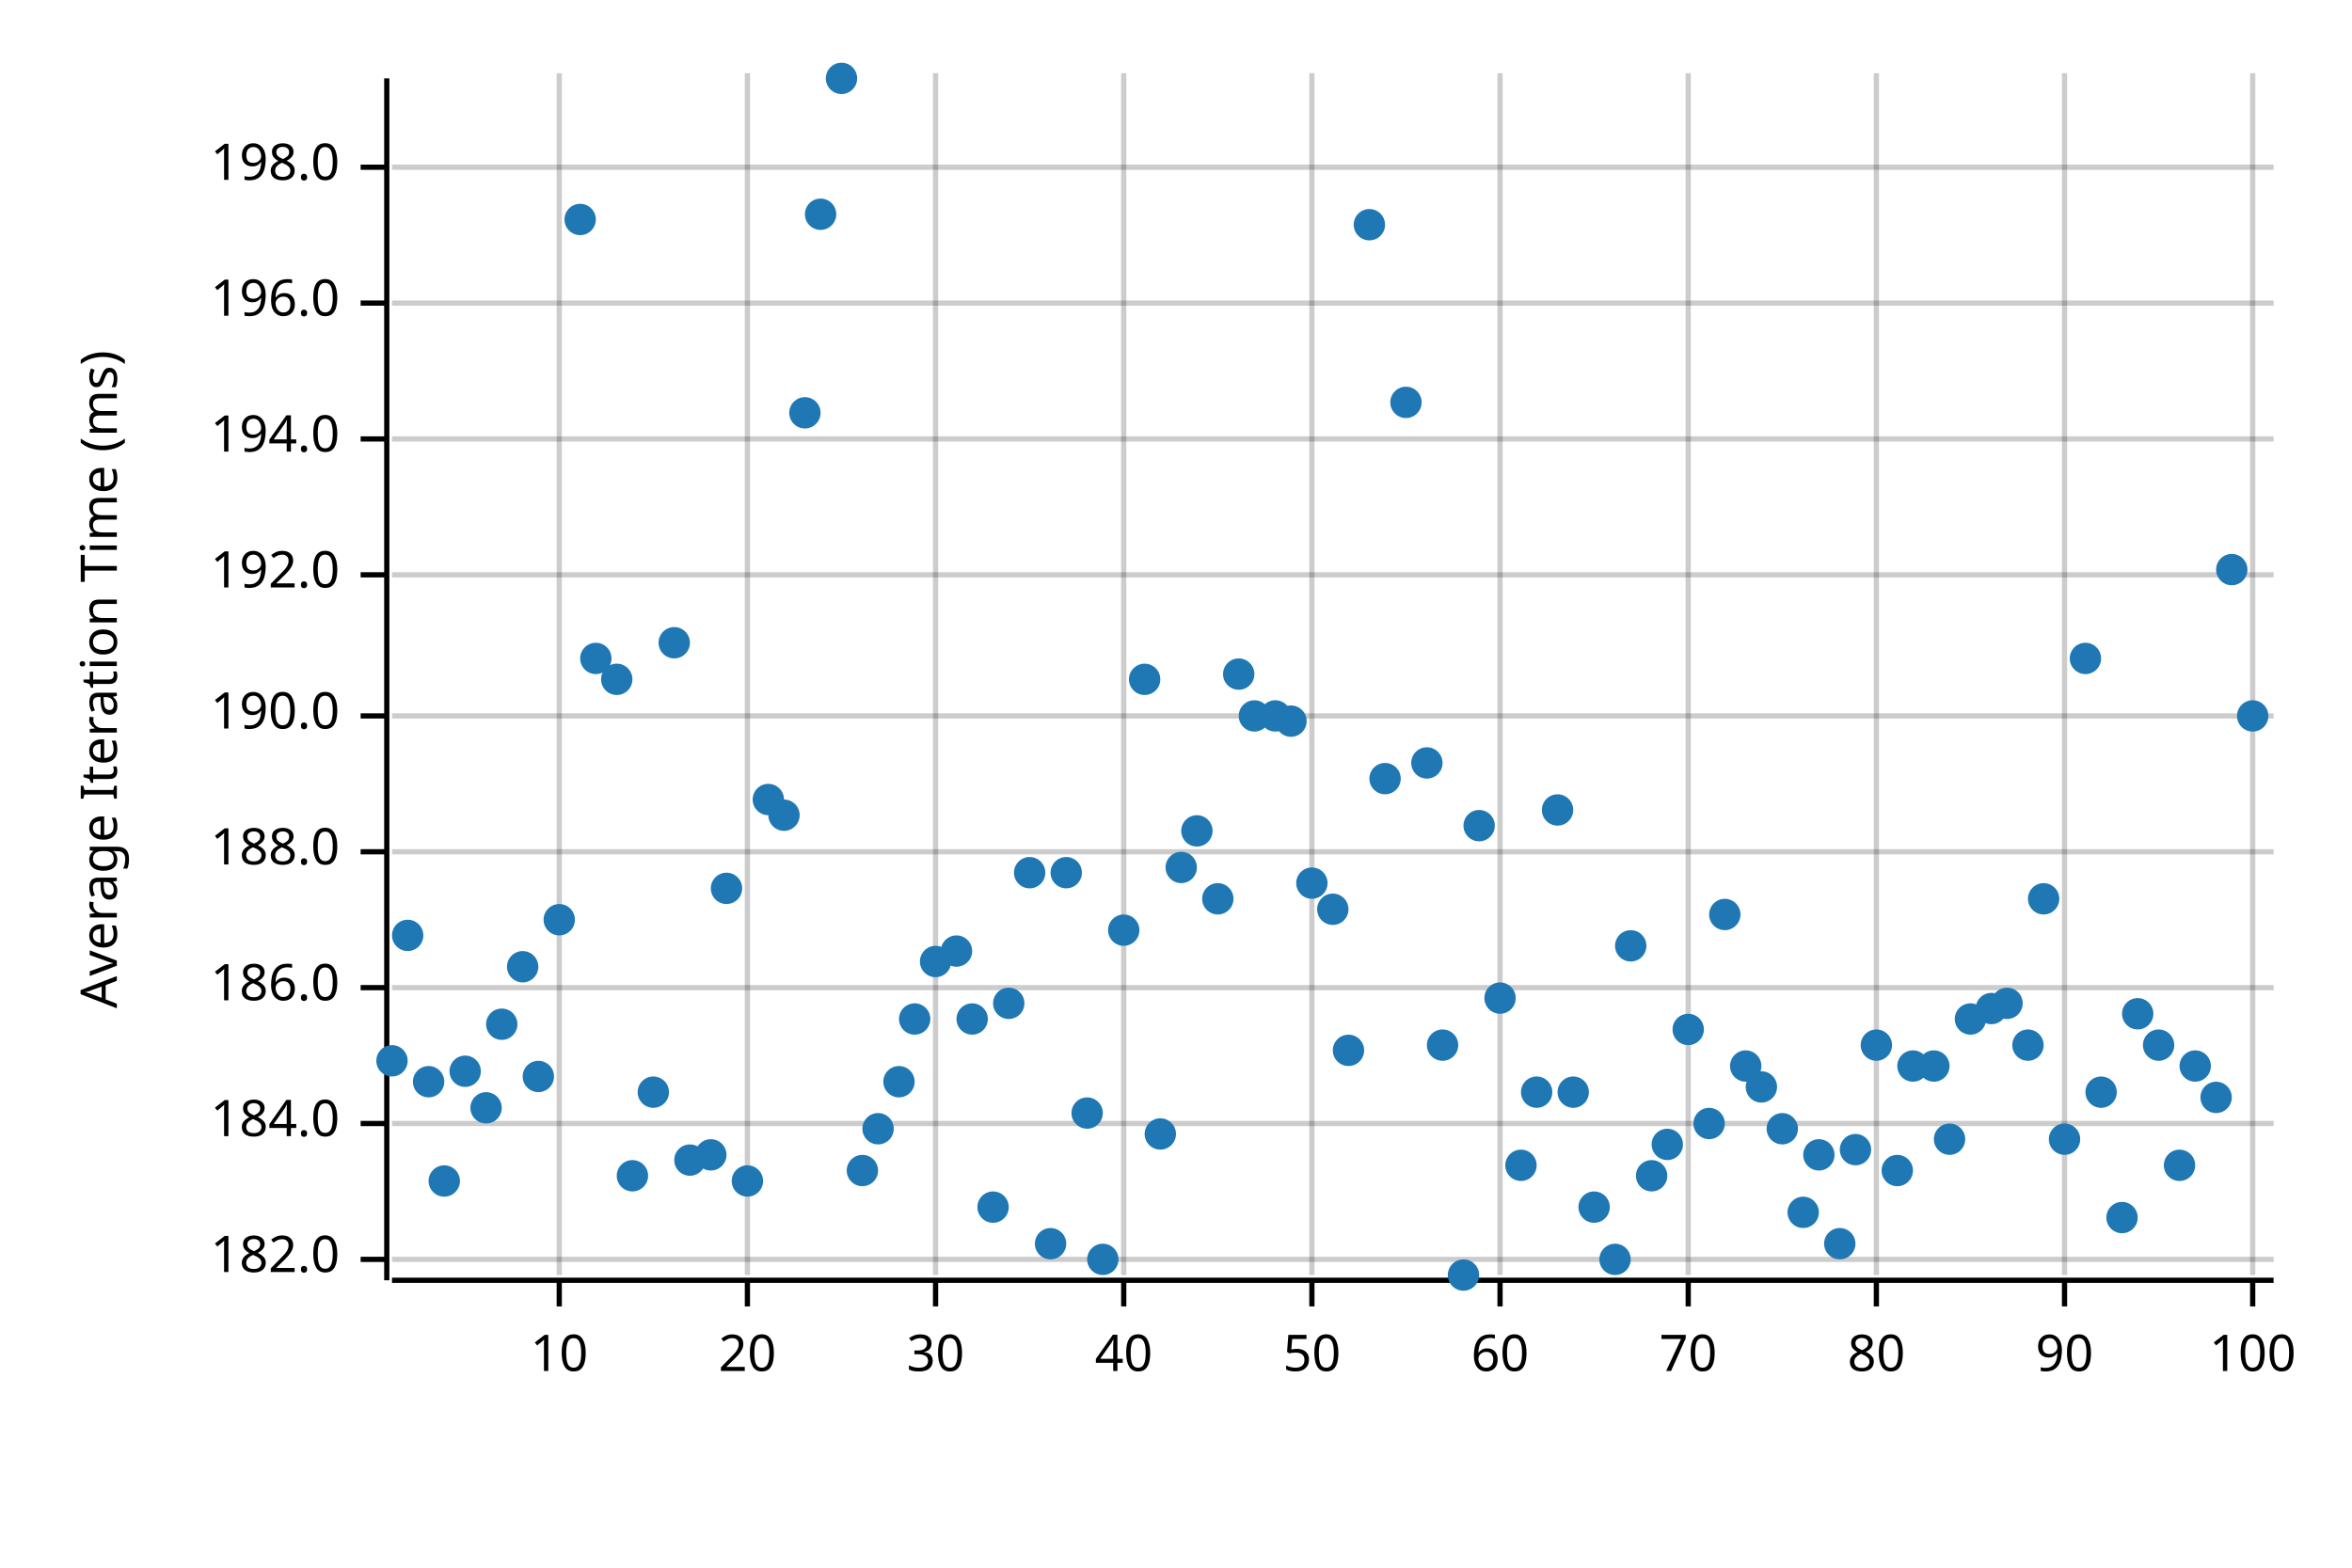
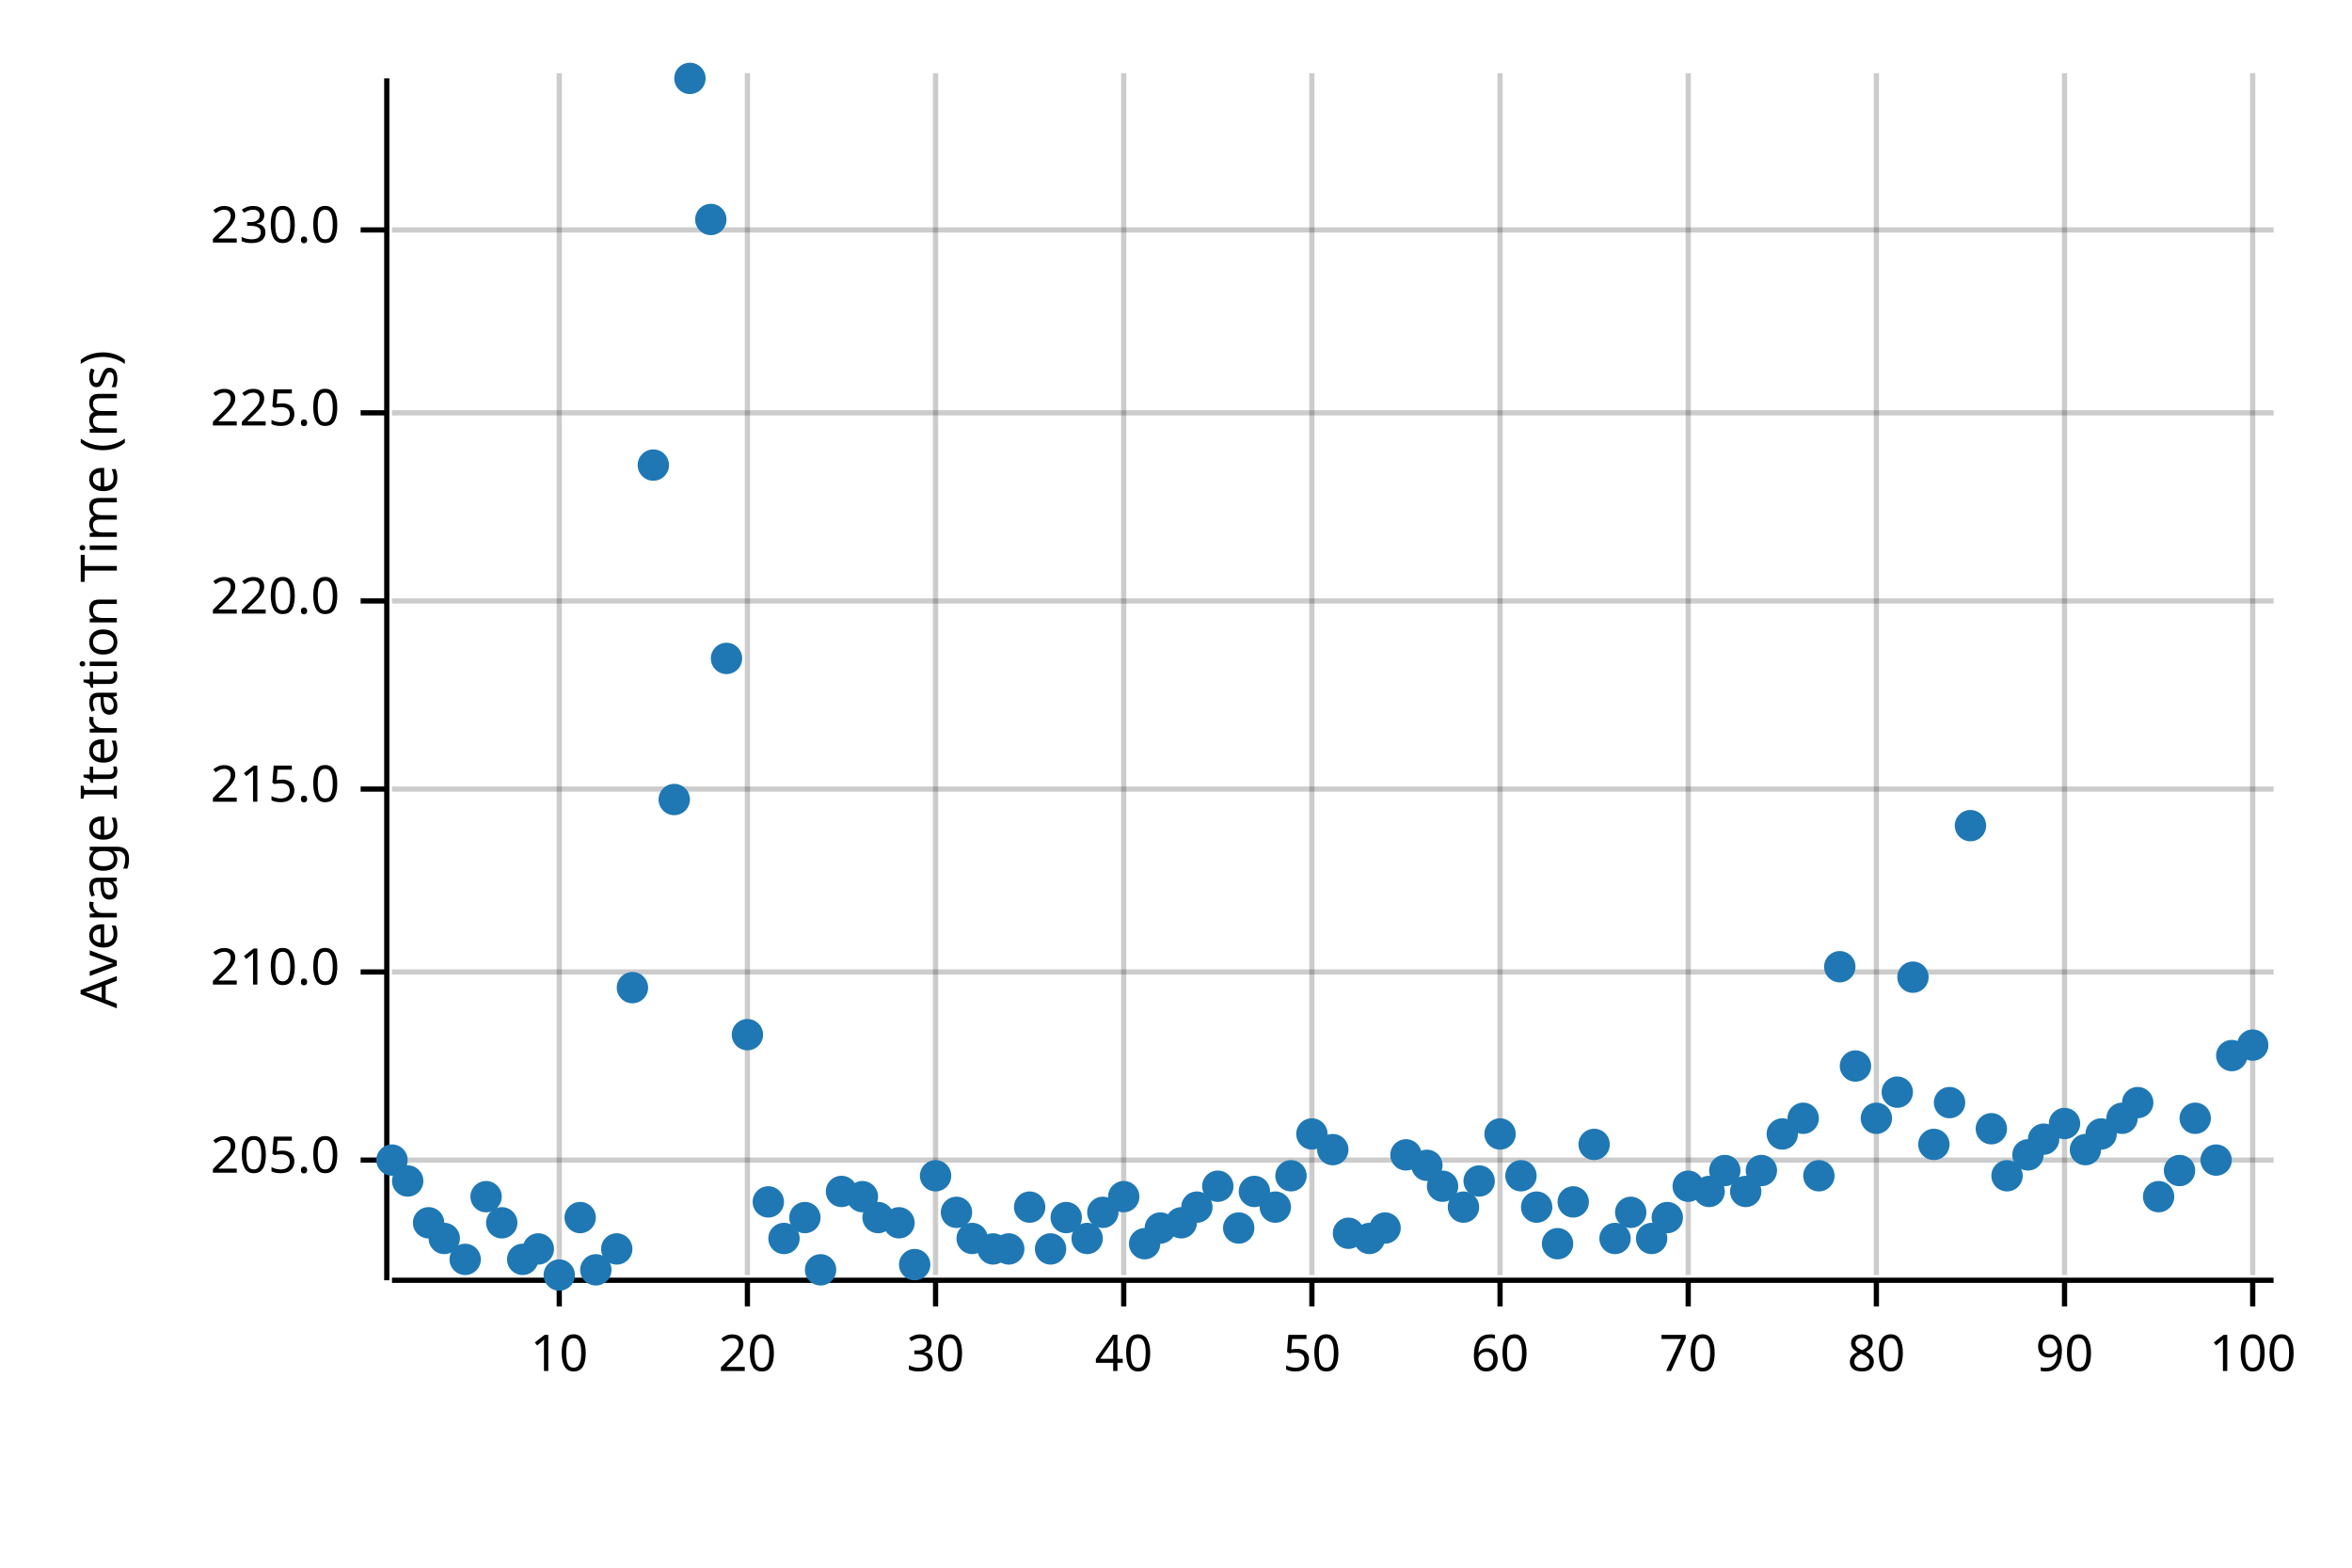
<svg xmlns="http://www.w3.org/2000/svg" width="450" height="300" viewBox="0 0 450 300">
  <text x="15" y="130" dy="0.76em" text-anchor="middle" font-family="sans-serif" font-size="9.677" opacity="1" fill="#000000" transform="rotate(270, 15, 130)">
Average Iteration Time (ms)
</text>
  <line opacity="0.2" stroke="#000000" stroke-width="1" x1="107" y1="244" x2="107" y2="14" />
  <line opacity="0.2" stroke="#000000" stroke-width="1" x1="143" y1="244" x2="143" y2="14" />
  <line opacity="0.2" stroke="#000000" stroke-width="1" x1="179" y1="244" x2="179" y2="14" />
  <line opacity="0.2" stroke="#000000" stroke-width="1" x1="215" y1="244" x2="215" y2="14" />
  <line opacity="0.2" stroke="#000000" stroke-width="1" x1="251" y1="244" x2="251" y2="14" />
  <line opacity="0.2" stroke="#000000" stroke-width="1" x1="287" y1="244" x2="287" y2="14" />
  <line opacity="0.2" stroke="#000000" stroke-width="1" x1="323" y1="244" x2="323" y2="14" />
  <line opacity="0.2" stroke="#000000" stroke-width="1" x1="359" y1="244" x2="359" y2="14" />
  <line opacity="0.2" stroke="#000000" stroke-width="1" x1="395" y1="244" x2="395" y2="14" />
  <line opacity="0.2" stroke="#000000" stroke-width="1" x1="431" y1="244" x2="431" y2="14" />
-   <line opacity="0.2" stroke="#000000" stroke-width="1" x1="75" y1="241" x2="435" y2="241" />
-   <line opacity="0.2" stroke="#000000" stroke-width="1" x1="75" y1="215" x2="435" y2="215" />
-   <line opacity="0.2" stroke="#000000" stroke-width="1" x1="75" y1="189" x2="435" y2="189" />
-   <line opacity="0.2" stroke="#000000" stroke-width="1" x1="75" y1="163" x2="435" y2="163" />
-   <line opacity="0.2" stroke="#000000" stroke-width="1" x1="75" y1="137" x2="435" y2="137" />
-   <line opacity="0.2" stroke="#000000" stroke-width="1" x1="75" y1="110" x2="435" y2="110" />
-   <line opacity="0.2" stroke="#000000" stroke-width="1" x1="75" y1="84" x2="435" y2="84" />
-   <line opacity="0.2" stroke="#000000" stroke-width="1" x1="75" y1="58" x2="435" y2="58" />
-   <line opacity="0.2" stroke="#000000" stroke-width="1" x1="75" y1="32" x2="435" y2="32" />
+   <line opacity="0.2" stroke="#000000" stroke-width="1" x1="75" y1="222" x2="435" y2="222" />
+   <line opacity="0.2" stroke="#000000" stroke-width="1" x1="75" y1="186" x2="435" y2="186" />
+   <line opacity="0.2" stroke="#000000" stroke-width="1" x1="75" y1="151" x2="435" y2="151" />
+   <line opacity="0.2" stroke="#000000" stroke-width="1" x1="75" y1="115" x2="435" y2="115" />
+   <line opacity="0.2" stroke="#000000" stroke-width="1" x1="75" y1="79" x2="435" y2="79" />
+   <line opacity="0.2" stroke="#000000" stroke-width="1" x1="75" y1="44" x2="435" y2="44" />
  <polyline fill="none" opacity="1" stroke="#000000" stroke-width="1" points="74,15 74,245 " />
-   <text x="65" y="241" dy="0.5ex" text-anchor="end" font-family="sans-serif" font-size="9.677" opacity="1" fill="#000000">
- 182.0
+   <text x="65" y="222" dy="0.5ex" text-anchor="end" font-family="sans-serif" font-size="9.677" opacity="1" fill="#000000">
+ 205.0
</text>
-   <polyline fill="none" opacity="1" stroke="#000000" stroke-width="1" points="69,241 74,241 " />
-   <text x="65" y="215" dy="0.5ex" text-anchor="end" font-family="sans-serif" font-size="9.677" opacity="1" fill="#000000">
- 184.0
+   <polyline fill="none" opacity="1" stroke="#000000" stroke-width="1" points="69,222 74,222 " />
+   <text x="65" y="186" dy="0.5ex" text-anchor="end" font-family="sans-serif" font-size="9.677" opacity="1" fill="#000000">
+ 210.0
</text>
-   <polyline fill="none" opacity="1" stroke="#000000" stroke-width="1" points="69,215 74,215 " />
-   <text x="65" y="189" dy="0.5ex" text-anchor="end" font-family="sans-serif" font-size="9.677" opacity="1" fill="#000000">
- 186.0
+   <polyline fill="none" opacity="1" stroke="#000000" stroke-width="1" points="69,186 74,186 " />
+   <text x="65" y="151" dy="0.5ex" text-anchor="end" font-family="sans-serif" font-size="9.677" opacity="1" fill="#000000">
+ 215.0
</text>
-   <polyline fill="none" opacity="1" stroke="#000000" stroke-width="1" points="69,189 74,189 " />
-   <text x="65" y="163" dy="0.5ex" text-anchor="end" font-family="sans-serif" font-size="9.677" opacity="1" fill="#000000">
- 188.0
+   <polyline fill="none" opacity="1" stroke="#000000" stroke-width="1" points="69,151 74,151 " />
+   <text x="65" y="115" dy="0.5ex" text-anchor="end" font-family="sans-serif" font-size="9.677" opacity="1" fill="#000000">
+ 220.0
</text>
-   <polyline fill="none" opacity="1" stroke="#000000" stroke-width="1" points="69,163 74,163 " />
-   <text x="65" y="137" dy="0.5ex" text-anchor="end" font-family="sans-serif" font-size="9.677" opacity="1" fill="#000000">
- 190.0
+   <polyline fill="none" opacity="1" stroke="#000000" stroke-width="1" points="69,115 74,115 " />
+   <text x="65" y="79" dy="0.5ex" text-anchor="end" font-family="sans-serif" font-size="9.677" opacity="1" fill="#000000">
+ 225.0
</text>
-   <polyline fill="none" opacity="1" stroke="#000000" stroke-width="1" points="69,137 74,137 " />
-   <text x="65" y="110" dy="0.5ex" text-anchor="end" font-family="sans-serif" font-size="9.677" opacity="1" fill="#000000">
- 192.0
+   <polyline fill="none" opacity="1" stroke="#000000" stroke-width="1" points="69,79 74,79 " />
+   <text x="65" y="44" dy="0.5ex" text-anchor="end" font-family="sans-serif" font-size="9.677" opacity="1" fill="#000000">
+ 230.0
</text>
-   <polyline fill="none" opacity="1" stroke="#000000" stroke-width="1" points="69,110 74,110 " />
-   <text x="65" y="84" dy="0.5ex" text-anchor="end" font-family="sans-serif" font-size="9.677" opacity="1" fill="#000000">
- 194.0
- </text>
-   <polyline fill="none" opacity="1" stroke="#000000" stroke-width="1" points="69,84 74,84 " />
-   <text x="65" y="58" dy="0.5ex" text-anchor="end" font-family="sans-serif" font-size="9.677" opacity="1" fill="#000000">
- 196.0
- </text>
-   <polyline fill="none" opacity="1" stroke="#000000" stroke-width="1" points="69,58 74,58 " />
-   <text x="65" y="32" dy="0.5ex" text-anchor="end" font-family="sans-serif" font-size="9.677" opacity="1" fill="#000000">
- 198.0
- </text>
-   <polyline fill="none" opacity="1" stroke="#000000" stroke-width="1" points="69,32 74,32 " />
+   <polyline fill="none" opacity="1" stroke="#000000" stroke-width="1" points="69,44 74,44 " />
  <polyline fill="none" opacity="1" stroke="#000000" stroke-width="1" points="75,245 435,245 " />
  <text x="107" y="255" dy="0.76em" text-anchor="middle" font-family="sans-serif" font-size="9.677" opacity="1" fill="#000000">
10
</text>
  <polyline fill="none" opacity="1" stroke="#000000" stroke-width="1" points="107,245 107,250 " />
  <text x="143" y="255" dy="0.76em" text-anchor="middle" font-family="sans-serif" font-size="9.677" opacity="1" fill="#000000">
20
</text>
  <polyline fill="none" opacity="1" stroke="#000000" stroke-width="1" points="143,245 143,250 " />
  <text x="179" y="255" dy="0.76em" text-anchor="middle" font-family="sans-serif" font-size="9.677" opacity="1" fill="#000000">
30
</text>
  <polyline fill="none" opacity="1" stroke="#000000" stroke-width="1" points="179,245 179,250 " />
  <text x="215" y="255" dy="0.76em" text-anchor="middle" font-family="sans-serif" font-size="9.677" opacity="1" fill="#000000">
40
</text>
  <polyline fill="none" opacity="1" stroke="#000000" stroke-width="1" points="215,245 215,250 " />
  <text x="251" y="255" dy="0.76em" text-anchor="middle" font-family="sans-serif" font-size="9.677" opacity="1" fill="#000000">
50
</text>
  <polyline fill="none" opacity="1" stroke="#000000" stroke-width="1" points="251,245 251,250 " />
  <text x="287" y="255" dy="0.76em" text-anchor="middle" font-family="sans-serif" font-size="9.677" opacity="1" fill="#000000">
60
</text>
  <polyline fill="none" opacity="1" stroke="#000000" stroke-width="1" points="287,245 287,250 " />
  <text x="323" y="255" dy="0.76em" text-anchor="middle" font-family="sans-serif" font-size="9.677" opacity="1" fill="#000000">
70
</text>
  <polyline fill="none" opacity="1" stroke="#000000" stroke-width="1" points="323,245 323,250 " />
  <text x="359" y="255" dy="0.76em" text-anchor="middle" font-family="sans-serif" font-size="9.677" opacity="1" fill="#000000">
80
</text>
  <polyline fill="none" opacity="1" stroke="#000000" stroke-width="1" points="359,245 359,250 " />
  <text x="395" y="255" dy="0.76em" text-anchor="middle" font-family="sans-serif" font-size="9.677" opacity="1" fill="#000000">
90
</text>
  <polyline fill="none" opacity="1" stroke="#000000" stroke-width="1" points="395,245 395,250 " />
  <text x="431" y="255" dy="0.76em" text-anchor="middle" font-family="sans-serif" font-size="9.677" opacity="1" fill="#000000">
100
</text>
  <polyline fill="none" opacity="1" stroke="#000000" stroke-width="1" points="431,245 431,250 " />
-   <circle cx="75" cy="203" r="3" opacity="1" fill="#1F78B4" stroke="none" stroke-width="1" />
-   <circle cx="78" cy="179" r="3" opacity="1" fill="#1F78B4" stroke="none" stroke-width="1" />
-   <circle cx="82" cy="207" r="3" opacity="1" fill="#1F78B4" stroke="none" stroke-width="1" />
-   <circle cx="85" cy="226" r="3" opacity="1" fill="#1F78B4" stroke="none" stroke-width="1" />
-   <circle cx="89" cy="205" r="3" opacity="1" fill="#1F78B4" stroke="none" stroke-width="1" />
-   <circle cx="93" cy="212" r="3" opacity="1" fill="#1F78B4" stroke="none" stroke-width="1" />
-   <circle cx="96" cy="196" r="3" opacity="1" fill="#1F78B4" stroke="none" stroke-width="1" />
-   <circle cx="100" cy="185" r="3" opacity="1" fill="#1F78B4" stroke="none" stroke-width="1" />
-   <circle cx="103" cy="206" r="3" opacity="1" fill="#1F78B4" stroke="none" stroke-width="1" />
-   <circle cx="107" cy="176" r="3" opacity="1" fill="#1F78B4" stroke="none" stroke-width="1" />
-   <circle cx="111" cy="42" r="3" opacity="1" fill="#1F78B4" stroke="none" stroke-width="1" />
-   <circle cx="114" cy="126" r="3" opacity="1" fill="#1F78B4" stroke="none" stroke-width="1" />
-   <circle cx="118" cy="130" r="3" opacity="1" fill="#1F78B4" stroke="none" stroke-width="1" />
-   <circle cx="121" cy="225" r="3" opacity="1" fill="#1F78B4" stroke="none" stroke-width="1" />
-   <circle cx="125" cy="209" r="3" opacity="1" fill="#1F78B4" stroke="none" stroke-width="1" />
-   <circle cx="129" cy="123" r="3" opacity="1" fill="#1F78B4" stroke="none" stroke-width="1" />
-   <circle cx="132" cy="222" r="3" opacity="1" fill="#1F78B4" stroke="none" stroke-width="1" />
-   <circle cx="136" cy="221" r="3" opacity="1" fill="#1F78B4" stroke="none" stroke-width="1" />
-   <circle cx="139" cy="170" r="3" opacity="1" fill="#1F78B4" stroke="none" stroke-width="1" />
-   <circle cx="143" cy="226" r="3" opacity="1" fill="#1F78B4" stroke="none" stroke-width="1" />
-   <circle cx="147" cy="153" r="3" opacity="1" fill="#1F78B4" stroke="none" stroke-width="1" />
-   <circle cx="150" cy="156" r="3" opacity="1" fill="#1F78B4" stroke="none" stroke-width="1" />
-   <circle cx="154" cy="79" r="3" opacity="1" fill="#1F78B4" stroke="none" stroke-width="1" />
-   <circle cx="157" cy="41" r="3" opacity="1" fill="#1F78B4" stroke="none" stroke-width="1" />
-   <circle cx="161" cy="15" r="3" opacity="1" fill="#1F78B4" stroke="none" stroke-width="1" />
-   <circle cx="165" cy="224" r="3" opacity="1" fill="#1F78B4" stroke="none" stroke-width="1" />
-   <circle cx="168" cy="216" r="3" opacity="1" fill="#1F78B4" stroke="none" stroke-width="1" />
-   <circle cx="172" cy="207" r="3" opacity="1" fill="#1F78B4" stroke="none" stroke-width="1" />
-   <circle cx="175" cy="195" r="3" opacity="1" fill="#1F78B4" stroke="none" stroke-width="1" />
-   <circle cx="179" cy="184" r="3" opacity="1" fill="#1F78B4" stroke="none" stroke-width="1" />
-   <circle cx="183" cy="182" r="3" opacity="1" fill="#1F78B4" stroke="none" stroke-width="1" />
-   <circle cx="186" cy="195" r="3" opacity="1" fill="#1F78B4" stroke="none" stroke-width="1" />
-   <circle cx="190" cy="231" r="3" opacity="1" fill="#1F78B4" stroke="none" stroke-width="1" />
-   <circle cx="193" cy="192" r="3" opacity="1" fill="#1F78B4" stroke="none" stroke-width="1" />
-   <circle cx="197" cy="167" r="3" opacity="1" fill="#1F78B4" stroke="none" stroke-width="1" />
-   <circle cx="201" cy="238" r="3" opacity="1" fill="#1F78B4" stroke="none" stroke-width="1" />
-   <circle cx="204" cy="167" r="3" opacity="1" fill="#1F78B4" stroke="none" stroke-width="1" />
-   <circle cx="208" cy="213" r="3" opacity="1" fill="#1F78B4" stroke="none" stroke-width="1" />
-   <circle cx="211" cy="241" r="3" opacity="1" fill="#1F78B4" stroke="none" stroke-width="1" />
-   <circle cx="215" cy="178" r="3" opacity="1" fill="#1F78B4" stroke="none" stroke-width="1" />
-   <circle cx="219" cy="130" r="3" opacity="1" fill="#1F78B4" stroke="none" stroke-width="1" />
-   <circle cx="222" cy="217" r="3" opacity="1" fill="#1F78B4" stroke="none" stroke-width="1" />
-   <circle cx="226" cy="166" r="3" opacity="1" fill="#1F78B4" stroke="none" stroke-width="1" />
-   <circle cx="229" cy="159" r="3" opacity="1" fill="#1F78B4" stroke="none" stroke-width="1" />
-   <circle cx="233" cy="172" r="3" opacity="1" fill="#1F78B4" stroke="none" stroke-width="1" />
-   <circle cx="237" cy="129" r="3" opacity="1" fill="#1F78B4" stroke="none" stroke-width="1" />
-   <circle cx="240" cy="137" r="3" opacity="1" fill="#1F78B4" stroke="none" stroke-width="1" />
-   <circle cx="244" cy="137" r="3" opacity="1" fill="#1F78B4" stroke="none" stroke-width="1" />
-   <circle cx="247" cy="138" r="3" opacity="1" fill="#1F78B4" stroke="none" stroke-width="1" />
-   <circle cx="251" cy="169" r="3" opacity="1" fill="#1F78B4" stroke="none" stroke-width="1" />
-   <circle cx="255" cy="174" r="3" opacity="1" fill="#1F78B4" stroke="none" stroke-width="1" />
-   <circle cx="258" cy="201" r="3" opacity="1" fill="#1F78B4" stroke="none" stroke-width="1" />
-   <circle cx="262" cy="43" r="3" opacity="1" fill="#1F78B4" stroke="none" stroke-width="1" />
-   <circle cx="265" cy="149" r="3" opacity="1" fill="#1F78B4" stroke="none" stroke-width="1" />
-   <circle cx="269" cy="77" r="3" opacity="1" fill="#1F78B4" stroke="none" stroke-width="1" />
-   <circle cx="273" cy="146" r="3" opacity="1" fill="#1F78B4" stroke="none" stroke-width="1" />
-   <circle cx="276" cy="200" r="3" opacity="1" fill="#1F78B4" stroke="none" stroke-width="1" />
-   <circle cx="280" cy="244" r="3" opacity="1" fill="#1F78B4" stroke="none" stroke-width="1" />
-   <circle cx="283" cy="158" r="3" opacity="1" fill="#1F78B4" stroke="none" stroke-width="1" />
-   <circle cx="287" cy="191" r="3" opacity="1" fill="#1F78B4" stroke="none" stroke-width="1" />
-   <circle cx="291" cy="223" r="3" opacity="1" fill="#1F78B4" stroke="none" stroke-width="1" />
-   <circle cx="294" cy="209" r="3" opacity="1" fill="#1F78B4" stroke="none" stroke-width="1" />
-   <circle cx="298" cy="155" r="3" opacity="1" fill="#1F78B4" stroke="none" stroke-width="1" />
-   <circle cx="301" cy="209" r="3" opacity="1" fill="#1F78B4" stroke="none" stroke-width="1" />
-   <circle cx="305" cy="231" r="3" opacity="1" fill="#1F78B4" stroke="none" stroke-width="1" />
-   <circle cx="309" cy="241" r="3" opacity="1" fill="#1F78B4" stroke="none" stroke-width="1" />
-   <circle cx="312" cy="181" r="3" opacity="1" fill="#1F78B4" stroke="none" stroke-width="1" />
-   <circle cx="316" cy="225" r="3" opacity="1" fill="#1F78B4" stroke="none" stroke-width="1" />
-   <circle cx="319" cy="219" r="3" opacity="1" fill="#1F78B4" stroke="none" stroke-width="1" />
-   <circle cx="323" cy="197" r="3" opacity="1" fill="#1F78B4" stroke="none" stroke-width="1" />
-   <circle cx="327" cy="215" r="3" opacity="1" fill="#1F78B4" stroke="none" stroke-width="1" />
-   <circle cx="330" cy="175" r="3" opacity="1" fill="#1F78B4" stroke="none" stroke-width="1" />
-   <circle cx="334" cy="204" r="3" opacity="1" fill="#1F78B4" stroke="none" stroke-width="1" />
-   <circle cx="337" cy="208" r="3" opacity="1" fill="#1F78B4" stroke="none" stroke-width="1" />
-   <circle cx="341" cy="216" r="3" opacity="1" fill="#1F78B4" stroke="none" stroke-width="1" />
-   <circle cx="345" cy="232" r="3" opacity="1" fill="#1F78B4" stroke="none" stroke-width="1" />
-   <circle cx="348" cy="221" r="3" opacity="1" fill="#1F78B4" stroke="none" stroke-width="1" />
-   <circle cx="352" cy="238" r="3" opacity="1" fill="#1F78B4" stroke="none" stroke-width="1" />
-   <circle cx="355" cy="220" r="3" opacity="1" fill="#1F78B4" stroke="none" stroke-width="1" />
-   <circle cx="359" cy="200" r="3" opacity="1" fill="#1F78B4" stroke="none" stroke-width="1" />
-   <circle cx="363" cy="224" r="3" opacity="1" fill="#1F78B4" stroke="none" stroke-width="1" />
-   <circle cx="366" cy="204" r="3" opacity="1" fill="#1F78B4" stroke="none" stroke-width="1" />
-   <circle cx="370" cy="204" r="3" opacity="1" fill="#1F78B4" stroke="none" stroke-width="1" />
-   <circle cx="373" cy="218" r="3" opacity="1" fill="#1F78B4" stroke="none" stroke-width="1" />
-   <circle cx="377" cy="195" r="3" opacity="1" fill="#1F78B4" stroke="none" stroke-width="1" />
-   <circle cx="381" cy="193" r="3" opacity="1" fill="#1F78B4" stroke="none" stroke-width="1" />
-   <circle cx="384" cy="192" r="3" opacity="1" fill="#1F78B4" stroke="none" stroke-width="1" />
-   <circle cx="388" cy="200" r="3" opacity="1" fill="#1F78B4" stroke="none" stroke-width="1" />
-   <circle cx="391" cy="172" r="3" opacity="1" fill="#1F78B4" stroke="none" stroke-width="1" />
-   <circle cx="395" cy="218" r="3" opacity="1" fill="#1F78B4" stroke="none" stroke-width="1" />
-   <circle cx="399" cy="126" r="3" opacity="1" fill="#1F78B4" stroke="none" stroke-width="1" />
-   <circle cx="402" cy="209" r="3" opacity="1" fill="#1F78B4" stroke="none" stroke-width="1" />
-   <circle cx="406" cy="233" r="3" opacity="1" fill="#1F78B4" stroke="none" stroke-width="1" />
-   <circle cx="409" cy="194" r="3" opacity="1" fill="#1F78B4" stroke="none" stroke-width="1" />
-   <circle cx="413" cy="200" r="3" opacity="1" fill="#1F78B4" stroke="none" stroke-width="1" />
-   <circle cx="417" cy="223" r="3" opacity="1" fill="#1F78B4" stroke="none" stroke-width="1" />
-   <circle cx="420" cy="204" r="3" opacity="1" fill="#1F78B4" stroke="none" stroke-width="1" />
-   <circle cx="424" cy="210" r="3" opacity="1" fill="#1F78B4" stroke="none" stroke-width="1" />
-   <circle cx="427" cy="109" r="3" opacity="1" fill="#1F78B4" stroke="none" stroke-width="1" />
-   <circle cx="431" cy="137" r="3" opacity="1" fill="#1F78B4" stroke="none" stroke-width="1" />
+   <circle cx="75" cy="222" r="3" opacity="1" fill="#1F78B4" stroke="none" stroke-width="1" />
+   <circle cx="78" cy="226" r="3" opacity="1" fill="#1F78B4" stroke="none" stroke-width="1" />
+   <circle cx="82" cy="234" r="3" opacity="1" fill="#1F78B4" stroke="none" stroke-width="1" />
+   <circle cx="85" cy="237" r="3" opacity="1" fill="#1F78B4" stroke="none" stroke-width="1" />
+   <circle cx="89" cy="241" r="3" opacity="1" fill="#1F78B4" stroke="none" stroke-width="1" />
+   <circle cx="93" cy="229" r="3" opacity="1" fill="#1F78B4" stroke="none" stroke-width="1" />
+   <circle cx="96" cy="234" r="3" opacity="1" fill="#1F78B4" stroke="none" stroke-width="1" />
+   <circle cx="100" cy="241" r="3" opacity="1" fill="#1F78B4" stroke="none" stroke-width="1" />
+   <circle cx="103" cy="239" r="3" opacity="1" fill="#1F78B4" stroke="none" stroke-width="1" />
+   <circle cx="107" cy="244" r="3" opacity="1" fill="#1F78B4" stroke="none" stroke-width="1" />
+   <circle cx="111" cy="233" r="3" opacity="1" fill="#1F78B4" stroke="none" stroke-width="1" />
+   <circle cx="114" cy="243" r="3" opacity="1" fill="#1F78B4" stroke="none" stroke-width="1" />
+   <circle cx="118" cy="239" r="3" opacity="1" fill="#1F78B4" stroke="none" stroke-width="1" />
+   <circle cx="121" cy="189" r="3" opacity="1" fill="#1F78B4" stroke="none" stroke-width="1" />
+   <circle cx="125" cy="89" r="3" opacity="1" fill="#1F78B4" stroke="none" stroke-width="1" />
+   <circle cx="129" cy="153" r="3" opacity="1" fill="#1F78B4" stroke="none" stroke-width="1" />
+   <circle cx="132" cy="15" r="3" opacity="1" fill="#1F78B4" stroke="none" stroke-width="1" />
+   <circle cx="136" cy="42" r="3" opacity="1" fill="#1F78B4" stroke="none" stroke-width="1" />
+   <circle cx="139" cy="126" r="3" opacity="1" fill="#1F78B4" stroke="none" stroke-width="1" />
+   <circle cx="143" cy="198" r="3" opacity="1" fill="#1F78B4" stroke="none" stroke-width="1" />
+   <circle cx="147" cy="230" r="3" opacity="1" fill="#1F78B4" stroke="none" stroke-width="1" />
+   <circle cx="150" cy="237" r="3" opacity="1" fill="#1F78B4" stroke="none" stroke-width="1" />
+   <circle cx="154" cy="233" r="3" opacity="1" fill="#1F78B4" stroke="none" stroke-width="1" />
+   <circle cx="157" cy="243" r="3" opacity="1" fill="#1F78B4" stroke="none" stroke-width="1" />
+   <circle cx="161" cy="228" r="3" opacity="1" fill="#1F78B4" stroke="none" stroke-width="1" />
+   <circle cx="165" cy="229" r="3" opacity="1" fill="#1F78B4" stroke="none" stroke-width="1" />
+   <circle cx="168" cy="233" r="3" opacity="1" fill="#1F78B4" stroke="none" stroke-width="1" />
+   <circle cx="172" cy="234" r="3" opacity="1" fill="#1F78B4" stroke="none" stroke-width="1" />
+   <circle cx="175" cy="242" r="3" opacity="1" fill="#1F78B4" stroke="none" stroke-width="1" />
+   <circle cx="179" cy="225" r="3" opacity="1" fill="#1F78B4" stroke="none" stroke-width="1" />
+   <circle cx="183" cy="232" r="3" opacity="1" fill="#1F78B4" stroke="none" stroke-width="1" />
+   <circle cx="186" cy="237" r="3" opacity="1" fill="#1F78B4" stroke="none" stroke-width="1" />
+   <circle cx="190" cy="239" r="3" opacity="1" fill="#1F78B4" stroke="none" stroke-width="1" />
+   <circle cx="193" cy="239" r="3" opacity="1" fill="#1F78B4" stroke="none" stroke-width="1" />
+   <circle cx="197" cy="231" r="3" opacity="1" fill="#1F78B4" stroke="none" stroke-width="1" />
+   <circle cx="201" cy="239" r="3" opacity="1" fill="#1F78B4" stroke="none" stroke-width="1" />
+   <circle cx="204" cy="233" r="3" opacity="1" fill="#1F78B4" stroke="none" stroke-width="1" />
+   <circle cx="208" cy="237" r="3" opacity="1" fill="#1F78B4" stroke="none" stroke-width="1" />
+   <circle cx="211" cy="232" r="3" opacity="1" fill="#1F78B4" stroke="none" stroke-width="1" />
+   <circle cx="215" cy="229" r="3" opacity="1" fill="#1F78B4" stroke="none" stroke-width="1" />
+   <circle cx="219" cy="238" r="3" opacity="1" fill="#1F78B4" stroke="none" stroke-width="1" />
+   <circle cx="222" cy="235" r="3" opacity="1" fill="#1F78B4" stroke="none" stroke-width="1" />
+   <circle cx="226" cy="234" r="3" opacity="1" fill="#1F78B4" stroke="none" stroke-width="1" />
+   <circle cx="229" cy="231" r="3" opacity="1" fill="#1F78B4" stroke="none" stroke-width="1" />
+   <circle cx="233" cy="227" r="3" opacity="1" fill="#1F78B4" stroke="none" stroke-width="1" />
+   <circle cx="237" cy="235" r="3" opacity="1" fill="#1F78B4" stroke="none" stroke-width="1" />
+   <circle cx="240" cy="228" r="3" opacity="1" fill="#1F78B4" stroke="none" stroke-width="1" />
+   <circle cx="244" cy="231" r="3" opacity="1" fill="#1F78B4" stroke="none" stroke-width="1" />
+   <circle cx="247" cy="225" r="3" opacity="1" fill="#1F78B4" stroke="none" stroke-width="1" />
+   <circle cx="251" cy="217" r="3" opacity="1" fill="#1F78B4" stroke="none" stroke-width="1" />
+   <circle cx="255" cy="220" r="3" opacity="1" fill="#1F78B4" stroke="none" stroke-width="1" />
+   <circle cx="258" cy="236" r="3" opacity="1" fill="#1F78B4" stroke="none" stroke-width="1" />
+   <circle cx="262" cy="237" r="3" opacity="1" fill="#1F78B4" stroke="none" stroke-width="1" />
+   <circle cx="265" cy="235" r="3" opacity="1" fill="#1F78B4" stroke="none" stroke-width="1" />
+   <circle cx="269" cy="221" r="3" opacity="1" fill="#1F78B4" stroke="none" stroke-width="1" />
+   <circle cx="273" cy="223" r="3" opacity="1" fill="#1F78B4" stroke="none" stroke-width="1" />
+   <circle cx="276" cy="227" r="3" opacity="1" fill="#1F78B4" stroke="none" stroke-width="1" />
+   <circle cx="280" cy="231" r="3" opacity="1" fill="#1F78B4" stroke="none" stroke-width="1" />
+   <circle cx="283" cy="226" r="3" opacity="1" fill="#1F78B4" stroke="none" stroke-width="1" />
+   <circle cx="287" cy="217" r="3" opacity="1" fill="#1F78B4" stroke="none" stroke-width="1" />
+   <circle cx="291" cy="225" r="3" opacity="1" fill="#1F78B4" stroke="none" stroke-width="1" />
+   <circle cx="294" cy="231" r="3" opacity="1" fill="#1F78B4" stroke="none" stroke-width="1" />
+   <circle cx="298" cy="238" r="3" opacity="1" fill="#1F78B4" stroke="none" stroke-width="1" />
+   <circle cx="301" cy="230" r="3" opacity="1" fill="#1F78B4" stroke="none" stroke-width="1" />
+   <circle cx="305" cy="219" r="3" opacity="1" fill="#1F78B4" stroke="none" stroke-width="1" />
+   <circle cx="309" cy="237" r="3" opacity="1" fill="#1F78B4" stroke="none" stroke-width="1" />
+   <circle cx="312" cy="232" r="3" opacity="1" fill="#1F78B4" stroke="none" stroke-width="1" />
+   <circle cx="316" cy="237" r="3" opacity="1" fill="#1F78B4" stroke="none" stroke-width="1" />
+   <circle cx="319" cy="233" r="3" opacity="1" fill="#1F78B4" stroke="none" stroke-width="1" />
+   <circle cx="323" cy="227" r="3" opacity="1" fill="#1F78B4" stroke="none" stroke-width="1" />
+   <circle cx="327" cy="228" r="3" opacity="1" fill="#1F78B4" stroke="none" stroke-width="1" />
+   <circle cx="330" cy="224" r="3" opacity="1" fill="#1F78B4" stroke="none" stroke-width="1" />
+   <circle cx="334" cy="228" r="3" opacity="1" fill="#1F78B4" stroke="none" stroke-width="1" />
+   <circle cx="337" cy="224" r="3" opacity="1" fill="#1F78B4" stroke="none" stroke-width="1" />
+   <circle cx="341" cy="217" r="3" opacity="1" fill="#1F78B4" stroke="none" stroke-width="1" />
+   <circle cx="345" cy="214" r="3" opacity="1" fill="#1F78B4" stroke="none" stroke-width="1" />
+   <circle cx="348" cy="225" r="3" opacity="1" fill="#1F78B4" stroke="none" stroke-width="1" />
+   <circle cx="352" cy="185" r="3" opacity="1" fill="#1F78B4" stroke="none" stroke-width="1" />
+   <circle cx="355" cy="204" r="3" opacity="1" fill="#1F78B4" stroke="none" stroke-width="1" />
+   <circle cx="359" cy="214" r="3" opacity="1" fill="#1F78B4" stroke="none" stroke-width="1" />
+   <circle cx="363" cy="209" r="3" opacity="1" fill="#1F78B4" stroke="none" stroke-width="1" />
+   <circle cx="366" cy="187" r="3" opacity="1" fill="#1F78B4" stroke="none" stroke-width="1" />
+   <circle cx="370" cy="219" r="3" opacity="1" fill="#1F78B4" stroke="none" stroke-width="1" />
+   <circle cx="373" cy="211" r="3" opacity="1" fill="#1F78B4" stroke="none" stroke-width="1" />
+   <circle cx="377" cy="158" r="3" opacity="1" fill="#1F78B4" stroke="none" stroke-width="1" />
+   <circle cx="381" cy="216" r="3" opacity="1" fill="#1F78B4" stroke="none" stroke-width="1" />
+   <circle cx="384" cy="225" r="3" opacity="1" fill="#1F78B4" stroke="none" stroke-width="1" />
+   <circle cx="388" cy="221" r="3" opacity="1" fill="#1F78B4" stroke="none" stroke-width="1" />
+   <circle cx="391" cy="218" r="3" opacity="1" fill="#1F78B4" stroke="none" stroke-width="1" />
+   <circle cx="395" cy="215" r="3" opacity="1" fill="#1F78B4" stroke="none" stroke-width="1" />
+   <circle cx="399" cy="220" r="3" opacity="1" fill="#1F78B4" stroke="none" stroke-width="1" />
+   <circle cx="402" cy="217" r="3" opacity="1" fill="#1F78B4" stroke="none" stroke-width="1" />
+   <circle cx="406" cy="214" r="3" opacity="1" fill="#1F78B4" stroke="none" stroke-width="1" />
+   <circle cx="409" cy="211" r="3" opacity="1" fill="#1F78B4" stroke="none" stroke-width="1" />
+   <circle cx="413" cy="229" r="3" opacity="1" fill="#1F78B4" stroke="none" stroke-width="1" />
+   <circle cx="417" cy="224" r="3" opacity="1" fill="#1F78B4" stroke="none" stroke-width="1" />
+   <circle cx="420" cy="214" r="3" opacity="1" fill="#1F78B4" stroke="none" stroke-width="1" />
+   <circle cx="424" cy="222" r="3" opacity="1" fill="#1F78B4" stroke="none" stroke-width="1" />
+   <circle cx="427" cy="202" r="3" opacity="1" fill="#1F78B4" stroke="none" stroke-width="1" />
+   <circle cx="431" cy="200" r="3" opacity="1" fill="#1F78B4" stroke="none" stroke-width="1" />
</svg>
